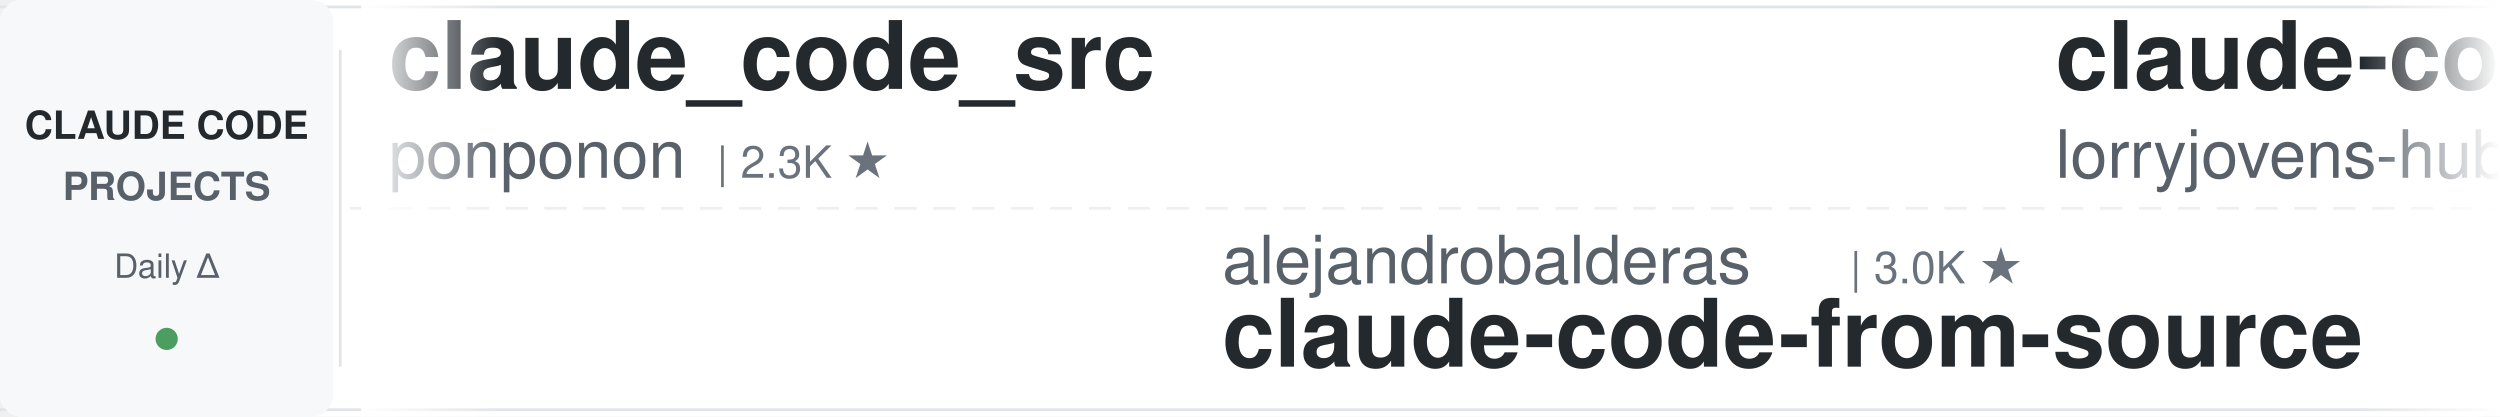
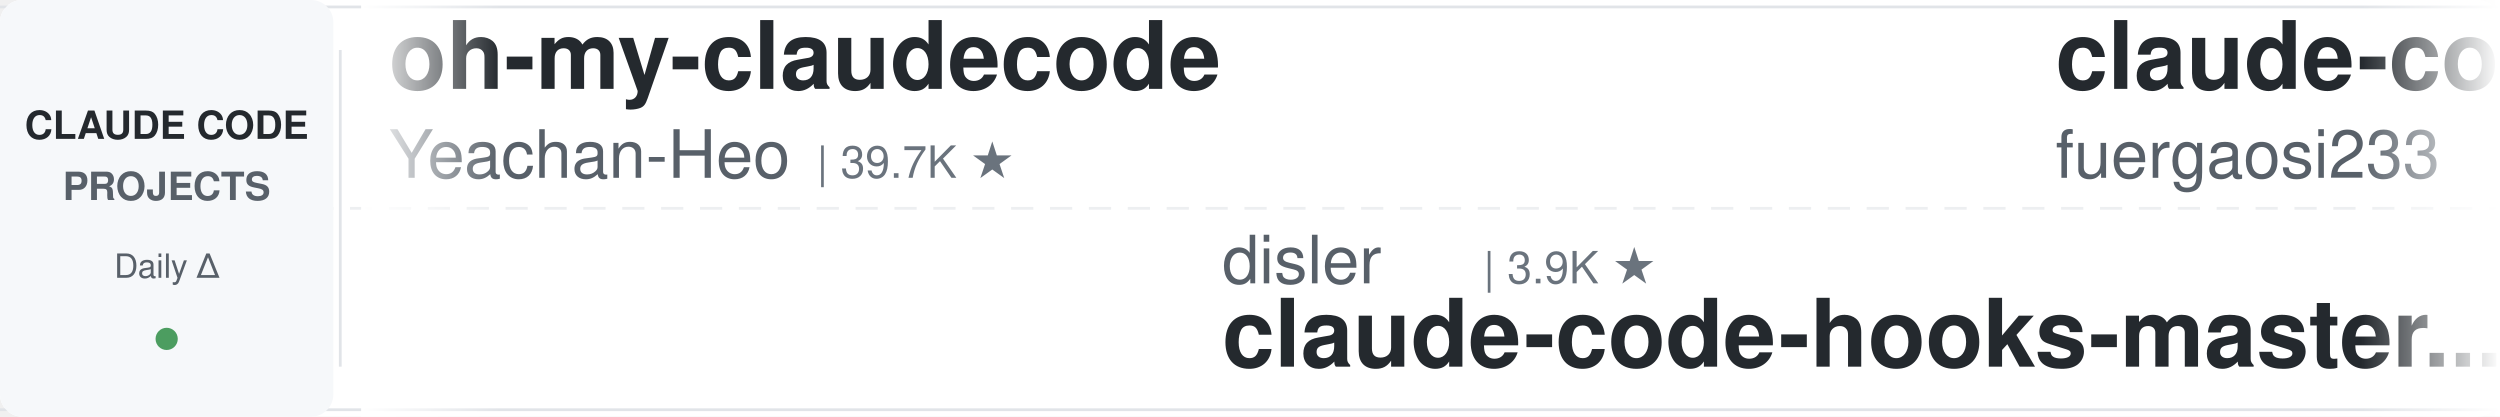
<svg xmlns="http://www.w3.org/2000/svg" width="900" height="150">
  <defs>
    <linearGradient id="leftFade" x1="0%" y1="0%" x2="100%" y2="0%">
      <stop offset="0%" style="stop-color:#ffffff;stop-opacity:1" />
      <stop offset="100%" style="stop-color:#ffffff;stop-opacity:0" />
    </linearGradient>
    <linearGradient id="rightFade" x1="0%" y1="0%" x2="100%" y2="0%">
      <stop offset="0%" style="stop-color:#ffffff;stop-opacity:0" />
      <stop offset="100%" style="stop-color:#ffffff;stop-opacity:1" />
    </linearGradient>
  </defs>
  <rect width="900" height="150" fill="#ffffff" rx="8" />
  <rect x="0" y="2" width="900" height="1" fill="#e1e4e8" />
  <rect x="0" y="147" width="900" height="1" fill="#e1e4e8" />
  <line x1="0" y1="75" x2="900" y2="75" stroke="#e1e4e8" stroke-width="1" stroke-dasharray="8 6" opacity="0.6" />
  <rect x="0" y="0" width="120" height="150" fill="#f6f8fa" rx="8" />
  <text x="60" y="50" font-family="-apple-system, BlinkMacSystemFont, 'Segoe UI', Helvetica, Arial, sans-serif" font-size="14" font-weight="600" fill="#24292e" text-anchor="middle">CLAUDE CODE</text>
  <text x="60" y="72" font-family="-apple-system, BlinkMacSystemFont, 'Segoe UI', Helvetica, Arial, sans-serif" font-size="14" font-weight="600" fill="#586069" text-anchor="middle">PROJECTS</text>
  <text x="60" y="100" font-family="-apple-system, BlinkMacSystemFont, 'Segoe UI', Helvetica, Arial, sans-serif" font-size="12" font-weight="500" fill="#586069" text-anchor="middle">Daily Δ</text>
  <circle cx="60" cy="122" r="4" fill="#22863a" opacity="0.8" />
  <rect x="122" y="18" width="1" height="114" fill="#e1e4e8" />
  <clipPath id="tickerClip">
    <rect x="130" y="0" width="770" height="150" />
  </clipPath>
  <g clip-path="url(#tickerClip)">
    <g id="tickerItems">
      <animateTransform attributeName="transform" attributeType="XML" type="translate" from="0 0" to="-3000 0" dur="54s" repeatCount="indefinite" />
      <g transform="translate(0, 0)">
-         <text x="140" y="32" font-family="-apple-system, BlinkMacSystemFont, 'Segoe UI', Helvetica, Arial, sans-serif" font-size="34" font-weight="600" fill="#24292e">claude_code_src</text>
-         <text x="140" y="64" font-family="-apple-system, BlinkMacSystemFont, 'Segoe UI', Helvetica, Arial, sans-serif" font-size="24" font-weight="400" fill="#586069">ponponon</text>
-         <text x="258" y="64" font-family="-apple-system, BlinkMacSystemFont, 'Segoe UI', Helvetica, Arial, sans-serif" font-size="16" font-weight="500" fill="#6a737d">| 2.3K ★</text>
+         <text x="140" y="32" font-family="-apple-system, BlinkMacSystemFont, 'Segoe UI', Helvetica, Arial, sans-serif" font-size="34" font-weight="600" fill="#24292e">oh-my-claudecode</text>
+         <text x="140" y="64" font-family="-apple-system, BlinkMacSystemFont, 'Segoe UI', Helvetica, Arial, sans-serif" font-size="24" font-weight="400" fill="#586069">Yeachan-Heo</text>
+         <text x="294" y="64" font-family="-apple-system, BlinkMacSystemFont, 'Segoe UI', Helvetica, Arial, sans-serif" font-size="16" font-weight="500" fill="#6a737d">| 39.7K ★</text>
      </g>
      <g transform="translate(300, 0)">
-         <text x="140" y="102" font-family="-apple-system, BlinkMacSystemFont, 'Segoe UI', Helvetica, Arial, sans-serif" font-size="24" font-weight="400" fill="#586069">alejandrobalderas</text>
-         <text x="366" y="102" font-family="-apple-system, BlinkMacSystemFont, 'Segoe UI', Helvetica, Arial, sans-serif" font-size="16" font-weight="500" fill="#6a737d">| 3.0K ★</text>
-         <text x="140" y="132" font-family="-apple-system, BlinkMacSystemFont, 'Segoe UI', Helvetica, Arial, sans-serif" font-size="34" font-weight="600" fill="#24292e">claude-code-from-source</text>
+         <text x="140" y="102" font-family="-apple-system, BlinkMacSystemFont, 'Segoe UI', Helvetica, Arial, sans-serif" font-size="24" font-weight="400" fill="#586069">disler</text>
+         <text x="234" y="102" font-family="-apple-system, BlinkMacSystemFont, 'Segoe UI', Helvetica, Arial, sans-serif" font-size="16" font-weight="500" fill="#6a737d">| 3.9K ★</text>
+         <text x="140" y="132" font-family="-apple-system, BlinkMacSystemFont, 'Segoe UI', Helvetica, Arial, sans-serif" font-size="34" font-weight="600" fill="#24292e">claude-code-hooks-master...</text>
      </g>
      <g transform="translate(600, 0)">
+         <text x="140" y="32" font-family="-apple-system, BlinkMacSystemFont, 'Segoe UI', Helvetica, Arial, sans-serif" font-size="34" font-weight="600" fill="#24292e">claude-code-proxy</text>
+         <text x="140" y="64" font-family="-apple-system, BlinkMacSystemFont, 'Segoe UI', Helvetica, Arial, sans-serif" font-size="24" font-weight="400" fill="#586069">fuergaosi233</text>
+         <text x="306" y="64" font-family="-apple-system, BlinkMacSystemFont, 'Segoe UI', Helvetica, Arial, sans-serif" font-size="16" font-weight="500" fill="#6a737d">| 2.8K ★</text>
+       </g>
+       <g transform="translate(900, 0)">
+         <text x="140" y="102" font-family="-apple-system, BlinkMacSystemFont, 'Segoe UI', Helvetica, Arial, sans-serif" font-size="24" font-weight="400" fill="#586069">Donchitos</text>
+         <text x="270" y="102" font-family="-apple-system, BlinkMacSystemFont, 'Segoe UI', Helvetica, Arial, sans-serif" font-size="16" font-weight="500" fill="#6a737d">| 25.9K ★</text>
+         <text x="140" y="132" font-family="-apple-system, BlinkMacSystemFont, 'Segoe UI', Helvetica, Arial, sans-serif" font-size="34" font-weight="600" fill="#24292e">Claude-Code-Game-Studios</text>
+       </g>
+       <g transform="translate(1200, 0)">
+         <text x="140" y="32" font-family="-apple-system, BlinkMacSystemFont, 'Segoe UI', Helvetica, Arial, sans-serif" font-size="34" font-weight="600" fill="#24292e">awesome-claude-code-tool...</text>
+         <text x="140" y="64" font-family="-apple-system, BlinkMacSystemFont, 'Segoe UI', Helvetica, Arial, sans-serif" font-size="24" font-weight="400" fill="#586069">rohitg00</text>
+         <text x="258" y="64" font-family="-apple-system, BlinkMacSystemFont, 'Segoe UI', Helvetica, Arial, sans-serif" font-size="16" font-weight="500" fill="#6a737d">| 2.7K ★</text>
+       </g>
+       <g transform="translate(1500, 0)">
+         <text x="140" y="102" font-family="-apple-system, BlinkMacSystemFont, 'Segoe UI', Helvetica, Arial, sans-serif" font-size="24" font-weight="400" fill="#586069">JrCx7scC</text>
+         <text x="258" y="102" font-family="-apple-system, BlinkMacSystemFont, 'Segoe UI', Helvetica, Arial, sans-serif" font-size="16" font-weight="500" fill="#6a737d">| 376 ★</text>
+         <text x="140" y="132" font-family="-apple-system, BlinkMacSystemFont, 'Segoe UI', Helvetica, Arial, sans-serif" font-size="34" font-weight="600" fill="#24292e">claude-code-source</text>
+       </g>
+       <g transform="translate(1800, 0)">
        <text x="140" y="32" font-family="-apple-system, BlinkMacSystemFont, 'Segoe UI', Helvetica, Arial, sans-serif" font-size="34" font-weight="600" fill="#24292e">claude-code-rust</text>
        <text x="140" y="64" font-family="-apple-system, BlinkMacSystemFont, 'Segoe UI', Helvetica, Arial, sans-serif" font-size="24" font-weight="400" fill="#586069">lorryjovens-hub</text>
        <text x="342" y="64" font-family="-apple-system, BlinkMacSystemFont, 'Segoe UI', Helvetica, Arial, sans-serif" font-size="16" font-weight="500" fill="#6a737d">| 1.7K ★</text>
      </g>
-       <g transform="translate(900, 0)">
-         <text x="140" y="102" font-family="-apple-system, BlinkMacSystemFont, 'Segoe UI', Helvetica, Arial, sans-serif" font-size="24" font-weight="400" fill="#586069">WorldFlowAI</text>
-         <text x="294" y="102" font-family="-apple-system, BlinkMacSystemFont, 'Segoe UI', Helvetica, Arial, sans-serif" font-size="16" font-weight="500" fill="#6a737d">| 4.3K ★</text>
-         <text x="140" y="132" font-family="-apple-system, BlinkMacSystemFont, 'Segoe UI', Helvetica, Arial, sans-serif" font-size="34" font-weight="600" fill="#24292e">everything-claude-code</text>
-       </g>
-       <g transform="translate(1200, 0)">
-         <text x="140" y="32" font-family="-apple-system, BlinkMacSystemFont, 'Segoe UI', Helvetica, Arial, sans-serif" font-size="34" font-weight="600" fill="#24292e">claude-code-settings</text>
-         <text x="140" y="64" font-family="-apple-system, BlinkMacSystemFont, 'Segoe UI', Helvetica, Arial, sans-serif" font-size="24" font-weight="400" fill="#586069">feiskyer</text>
-         <text x="258" y="64" font-family="-apple-system, BlinkMacSystemFont, 'Segoe UI', Helvetica, Arial, sans-serif" font-size="16" font-weight="500" fill="#6a737d">| 1.7K ★</text>
-       </g>
-       <g transform="translate(1500, 0)">
-         <text x="140" y="102" font-family="-apple-system, BlinkMacSystemFont, 'Segoe UI', Helvetica, Arial, sans-serif" font-size="24" font-weight="400" fill="#586069">lintsinghua</text>
-         <text x="294" y="102" font-family="-apple-system, BlinkMacSystemFont, 'Segoe UI', Helvetica, Arial, sans-serif" font-size="16" font-weight="500" fill="#6a737d">| 4.3K ★</text>
-         <text x="140" y="132" font-family="-apple-system, BlinkMacSystemFont, 'Segoe UI', Helvetica, Arial, sans-serif" font-size="34" font-weight="600" fill="#24292e">claude-code-book</text>
-       </g>
-       <g transform="translate(1800, 0)">
-         <text x="140" y="32" font-family="-apple-system, BlinkMacSystemFont, 'Segoe UI', Helvetica, Arial, sans-serif" font-size="34" font-weight="600" fill="#24292e">claude-code-best-practic...</text>
-         <text x="140" y="64" font-family="-apple-system, BlinkMacSystemFont, 'Segoe UI', Helvetica, Arial, sans-serif" font-size="24" font-weight="400" fill="#586069">shanraisshan</text>
-         <text x="306" y="64" font-family="-apple-system, BlinkMacSystemFont, 'Segoe UI', Helvetica, Arial, sans-serif" font-size="16" font-weight="500" fill="#6a737d">| 67.3K ★</text>
-       </g>
      <g transform="translate(2100, 0)">
-         <text x="140" y="102" font-family="-apple-system, BlinkMacSystemFont, 'Segoe UI', Helvetica, Arial, sans-serif" font-size="24" font-weight="400" fill="#586069">AICoderTudou</text>
-         <text x="306" y="102" font-family="-apple-system, BlinkMacSystemFont, 'Segoe UI', Helvetica, Arial, sans-serif" font-size="16" font-weight="500" fill="#6a737d">| 493 ★</text>
-         <text x="140" y="132" font-family="-apple-system, BlinkMacSystemFont, 'Segoe UI', Helvetica, Arial, sans-serif" font-size="34" font-weight="600" fill="#24292e">claude-code-tudou</text>
+         <text x="140" y="102" font-family="-apple-system, BlinkMacSystemFont, 'Segoe UI', Helvetica, Arial, sans-serif" font-size="24" font-weight="400" fill="#586069">krusemediallc</text>
+         <text x="318" y="102" font-family="-apple-system, BlinkMacSystemFont, 'Segoe UI', Helvetica, Arial, sans-serif" font-size="16" font-weight="500" fill="#6a737d">| 1.6K ★</text>
+         <text x="140" y="132" font-family="-apple-system, BlinkMacSystemFont, 'Segoe UI', Helvetica, Arial, sans-serif" font-size="34" font-weight="600" fill="#24292e">arcads-claude-code</text>
      </g>
      <g transform="translate(2400, 0)">
-         <text x="140" y="32" font-family="-apple-system, BlinkMacSystemFont, 'Segoe UI', Helvetica, Arial, sans-serif" font-size="34" font-weight="600" fill="#24292e">claude-code-analysis</text>
-         <text x="140" y="64" font-family="-apple-system, BlinkMacSystemFont, 'Segoe UI', Helvetica, Arial, sans-serif" font-size="24" font-weight="400" fill="#586069">liuup</text>
-         <text x="222" y="64" font-family="-apple-system, BlinkMacSystemFont, 'Segoe UI', Helvetica, Arial, sans-serif" font-size="16" font-weight="500" fill="#6a737d">| 4.0K ★</text>
+         <text x="140" y="32" font-family="-apple-system, BlinkMacSystemFont, 'Segoe UI', Helvetica, Arial, sans-serif" font-size="34" font-weight="600" fill="#24292e">claude-code-proxy</text>
+         <text x="140" y="64" font-family="-apple-system, BlinkMacSystemFont, 'Segoe UI', Helvetica, Arial, sans-serif" font-size="24" font-weight="400" fill="#586069">1rgs</text>
+         <text x="210" y="64" font-family="-apple-system, BlinkMacSystemFont, 'Segoe UI', Helvetica, Arial, sans-serif" font-size="16" font-weight="500" fill="#6a737d">| 3.8K ★</text>
      </g>
      <g transform="translate(2700, 0)">
-         <text x="140" y="102" font-family="-apple-system, BlinkMacSystemFont, 'Segoe UI', Helvetica, Arial, sans-serif" font-size="24" font-weight="400" fill="#586069">wanshuiyin</text>
-         <text x="282" y="102" font-family="-apple-system, BlinkMacSystemFont, 'Segoe UI', Helvetica, Arial, sans-serif" font-size="16" font-weight="500" fill="#6a737d">| 17.1K ★</text>
-         <text x="140" y="132" font-family="-apple-system, BlinkMacSystemFont, 'Segoe UI', Helvetica, Arial, sans-serif" font-size="34" font-weight="600" fill="#24292e">Auto-claude-code-researc...</text>
+         <text x="140" y="102" font-family="-apple-system, BlinkMacSystemFont, 'Segoe UI', Helvetica, Arial, sans-serif" font-size="24" font-weight="400" fill="#586069">daymade</text>
+         <text x="246" y="102" font-family="-apple-system, BlinkMacSystemFont, 'Segoe UI', Helvetica, Arial, sans-serif" font-size="16" font-weight="500" fill="#6a737d">| 1.4K ★</text>
+         <text x="140" y="132" font-family="-apple-system, BlinkMacSystemFont, 'Segoe UI', Helvetica, Arial, sans-serif" font-size="34" font-weight="600" fill="#24292e">claude-code-skills</text>
      </g>
      <g transform="translate(3000, 0)">
-         <text x="140" y="32" font-family="-apple-system, BlinkMacSystemFont, 'Segoe UI', Helvetica, Arial, sans-serif" font-size="34" font-weight="600" fill="#24292e">claude_code_src</text>
-         <text x="140" y="64" font-family="-apple-system, BlinkMacSystemFont, 'Segoe UI', Helvetica, Arial, sans-serif" font-size="24" font-weight="400" fill="#586069">ponponon</text>
-         <text x="258" y="64" font-family="-apple-system, BlinkMacSystemFont, 'Segoe UI', Helvetica, Arial, sans-serif" font-size="16" font-weight="500" fill="#6a737d">| 2.3K ★</text>
+         <text x="140" y="32" font-family="-apple-system, BlinkMacSystemFont, 'Segoe UI', Helvetica, Arial, sans-serif" font-size="34" font-weight="600" fill="#24292e">oh-my-claudecode</text>
+         <text x="140" y="64" font-family="-apple-system, BlinkMacSystemFont, 'Segoe UI', Helvetica, Arial, sans-serif" font-size="24" font-weight="400" fill="#586069">Yeachan-Heo</text>
+         <text x="294" y="64" font-family="-apple-system, BlinkMacSystemFont, 'Segoe UI', Helvetica, Arial, sans-serif" font-size="16" font-weight="500" fill="#6a737d">| 39.7K ★</text>
      </g>
      <g transform="translate(3300, 0)">
-         <text x="140" y="102" font-family="-apple-system, BlinkMacSystemFont, 'Segoe UI', Helvetica, Arial, sans-serif" font-size="24" font-weight="400" fill="#586069">alejandrobalderas</text>
-         <text x="366" y="102" font-family="-apple-system, BlinkMacSystemFont, 'Segoe UI', Helvetica, Arial, sans-serif" font-size="16" font-weight="500" fill="#6a737d">| 3.0K ★</text>
-         <text x="140" y="132" font-family="-apple-system, BlinkMacSystemFont, 'Segoe UI', Helvetica, Arial, sans-serif" font-size="34" font-weight="600" fill="#24292e">claude-code-from-source</text>
+         <text x="140" y="102" font-family="-apple-system, BlinkMacSystemFont, 'Segoe UI', Helvetica, Arial, sans-serif" font-size="24" font-weight="400" fill="#586069">disler</text>
+         <text x="234" y="102" font-family="-apple-system, BlinkMacSystemFont, 'Segoe UI', Helvetica, Arial, sans-serif" font-size="16" font-weight="500" fill="#6a737d">| 3.9K ★</text>
+         <text x="140" y="132" font-family="-apple-system, BlinkMacSystemFont, 'Segoe UI', Helvetica, Arial, sans-serif" font-size="34" font-weight="600" fill="#24292e">claude-code-hooks-master...</text>
      </g>
      <g transform="translate(3600, 0)">
-         <text x="140" y="32" font-family="-apple-system, BlinkMacSystemFont, 'Segoe UI', Helvetica, Arial, sans-serif" font-size="34" font-weight="600" fill="#24292e">claude-code-rust</text>
-         <text x="140" y="64" font-family="-apple-system, BlinkMacSystemFont, 'Segoe UI', Helvetica, Arial, sans-serif" font-size="24" font-weight="400" fill="#586069">lorryjovens-hub</text>
-         <text x="342" y="64" font-family="-apple-system, BlinkMacSystemFont, 'Segoe UI', Helvetica, Arial, sans-serif" font-size="16" font-weight="500" fill="#6a737d">| 1.7K ★</text>
+         <text x="140" y="32" font-family="-apple-system, BlinkMacSystemFont, 'Segoe UI', Helvetica, Arial, sans-serif" font-size="34" font-weight="600" fill="#24292e">claude-code-proxy</text>
+         <text x="140" y="64" font-family="-apple-system, BlinkMacSystemFont, 'Segoe UI', Helvetica, Arial, sans-serif" font-size="24" font-weight="400" fill="#586069">fuergaosi233</text>
+         <text x="306" y="64" font-family="-apple-system, BlinkMacSystemFont, 'Segoe UI', Helvetica, Arial, sans-serif" font-size="16" font-weight="500" fill="#6a737d">| 2.8K ★</text>
      </g>
      <g transform="translate(3900, 0)">
-         <text x="140" y="102" font-family="-apple-system, BlinkMacSystemFont, 'Segoe UI', Helvetica, Arial, sans-serif" font-size="24" font-weight="400" fill="#586069">WorldFlowAI</text>
-         <text x="294" y="102" font-family="-apple-system, BlinkMacSystemFont, 'Segoe UI', Helvetica, Arial, sans-serif" font-size="16" font-weight="500" fill="#6a737d">| 4.3K ★</text>
-         <text x="140" y="132" font-family="-apple-system, BlinkMacSystemFont, 'Segoe UI', Helvetica, Arial, sans-serif" font-size="34" font-weight="600" fill="#24292e">everything-claude-code</text>
+         <text x="140" y="102" font-family="-apple-system, BlinkMacSystemFont, 'Segoe UI', Helvetica, Arial, sans-serif" font-size="24" font-weight="400" fill="#586069">Donchitos</text>
+         <text x="270" y="102" font-family="-apple-system, BlinkMacSystemFont, 'Segoe UI', Helvetica, Arial, sans-serif" font-size="16" font-weight="500" fill="#6a737d">| 25.9K ★</text>
+         <text x="140" y="132" font-family="-apple-system, BlinkMacSystemFont, 'Segoe UI', Helvetica, Arial, sans-serif" font-size="34" font-weight="600" fill="#24292e">Claude-Code-Game-Studios</text>
      </g>
    </g>
  </g>
  <rect x="130" y="0" width="50" height="150" fill="url(#leftFade)" />
  <rect x="850" y="0" width="50" height="150" fill="url(#rightFade)" />
</svg>
